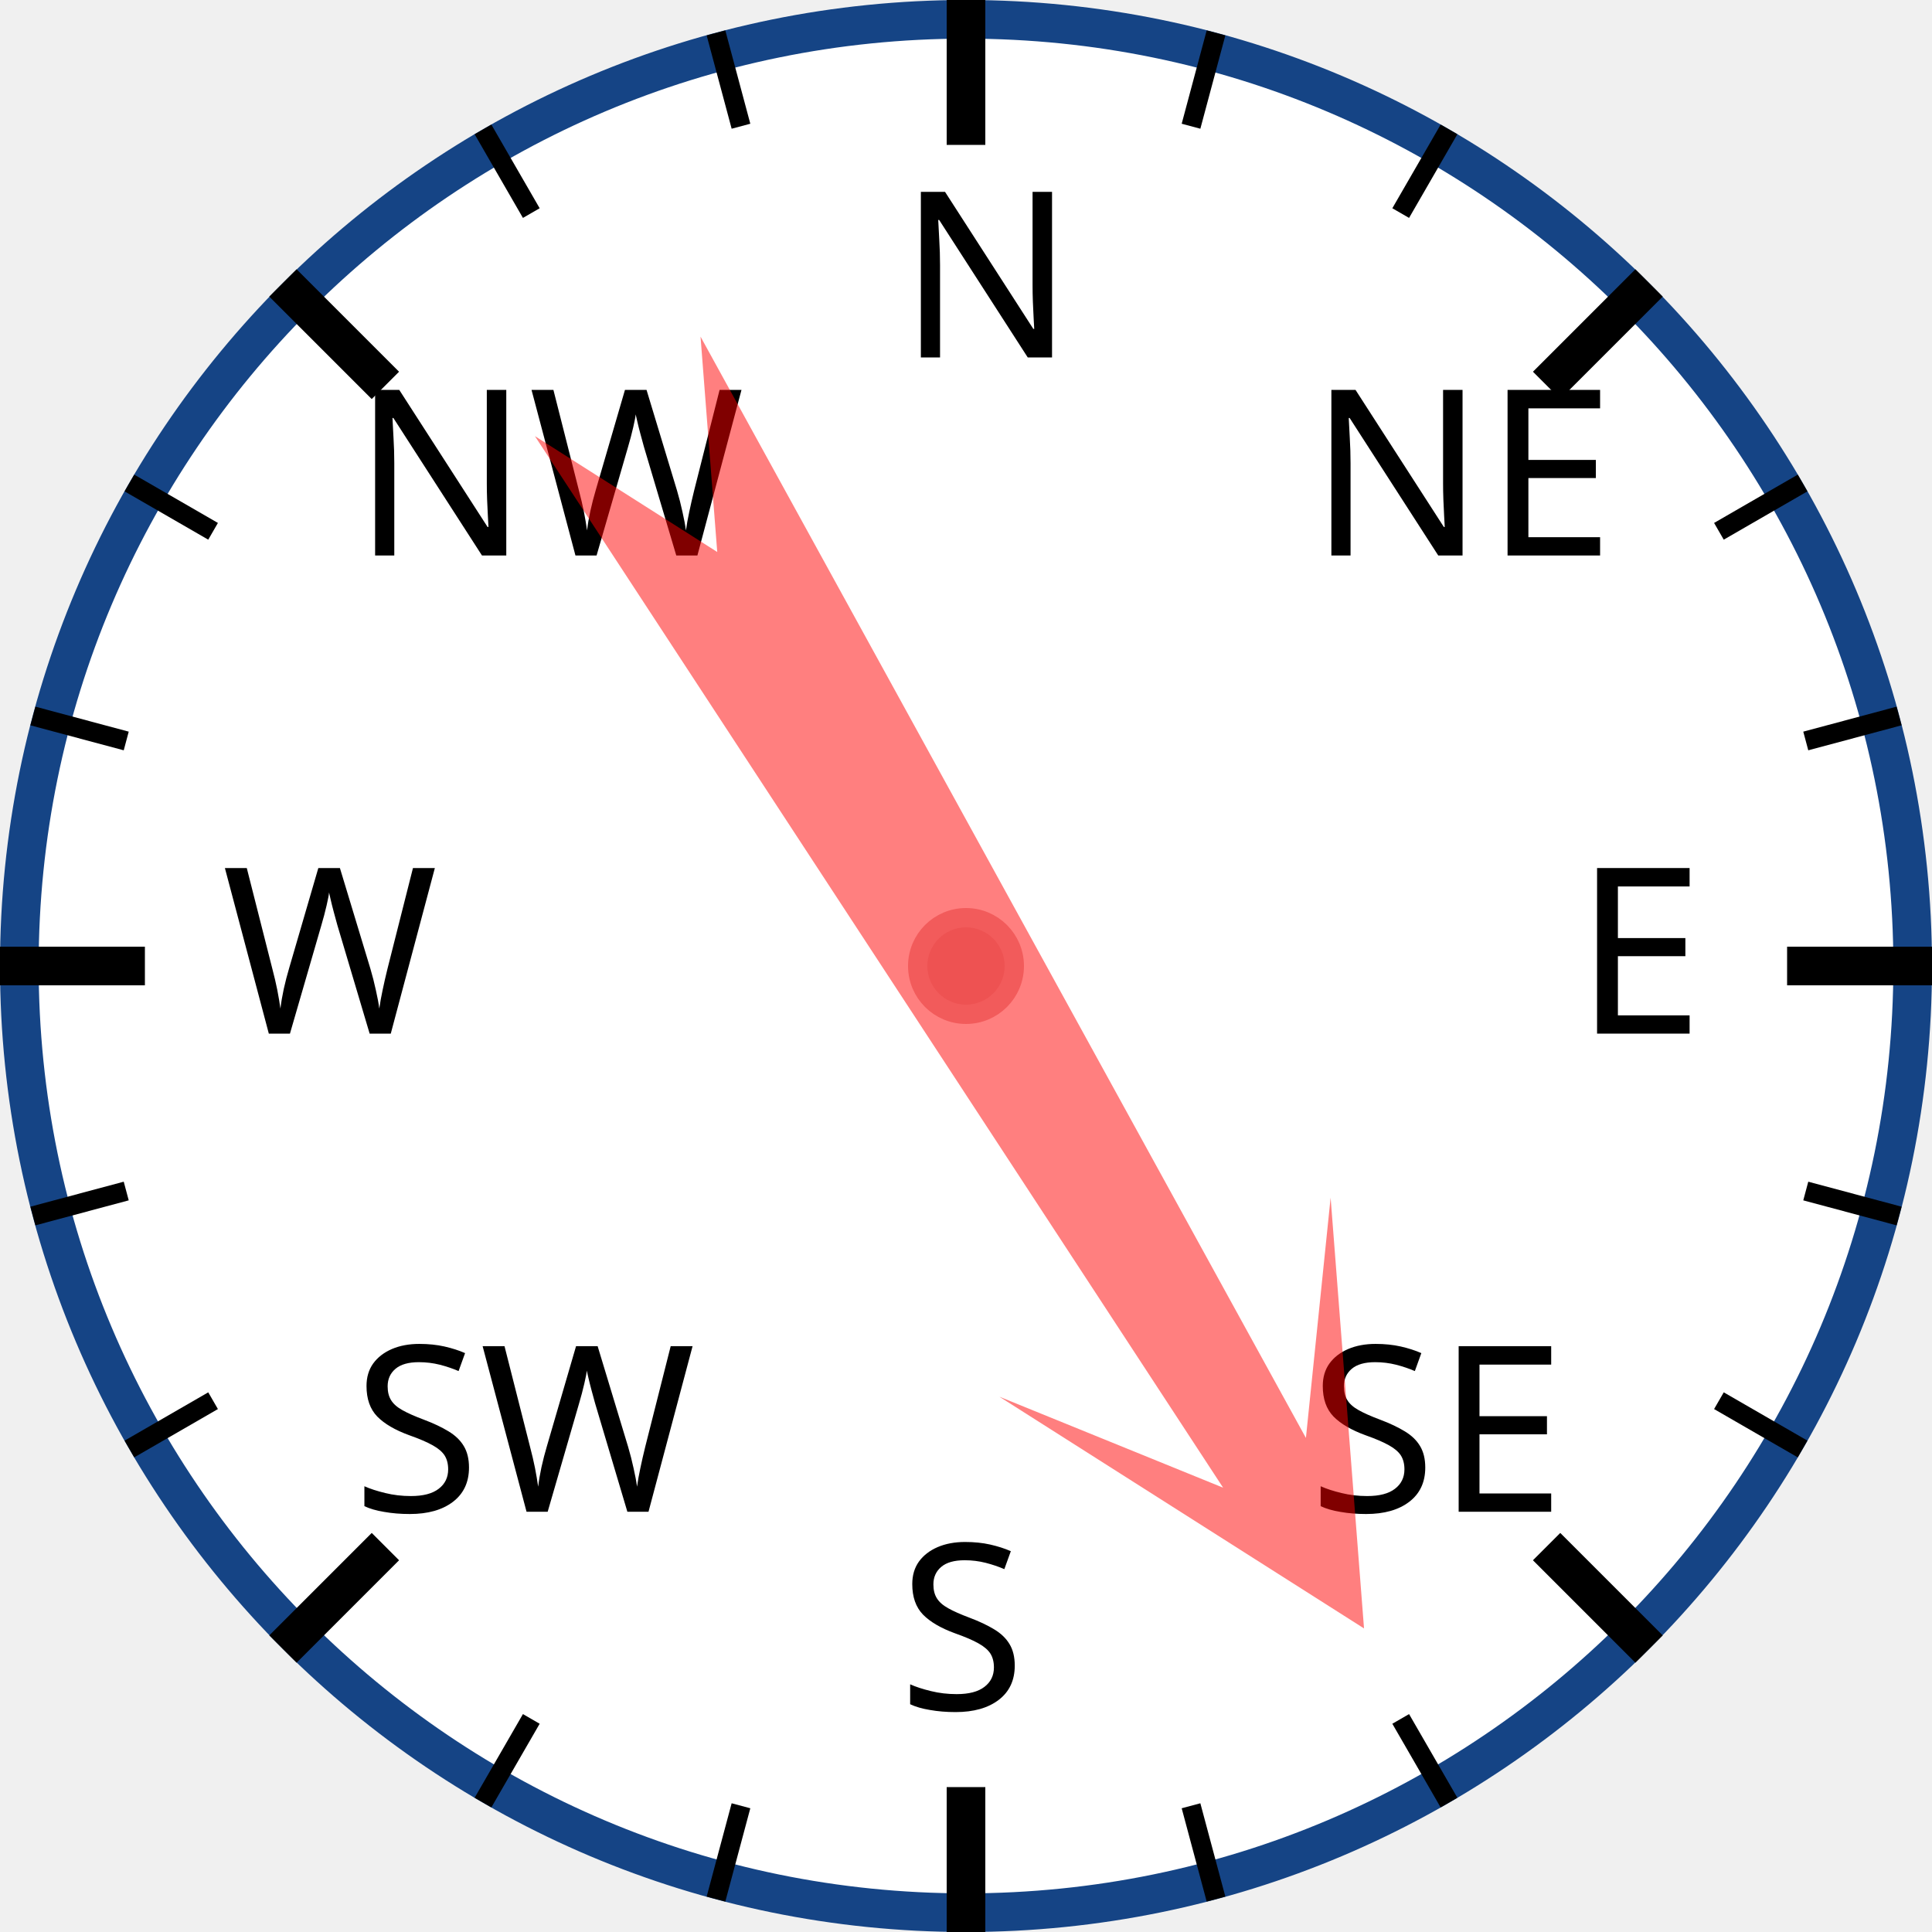
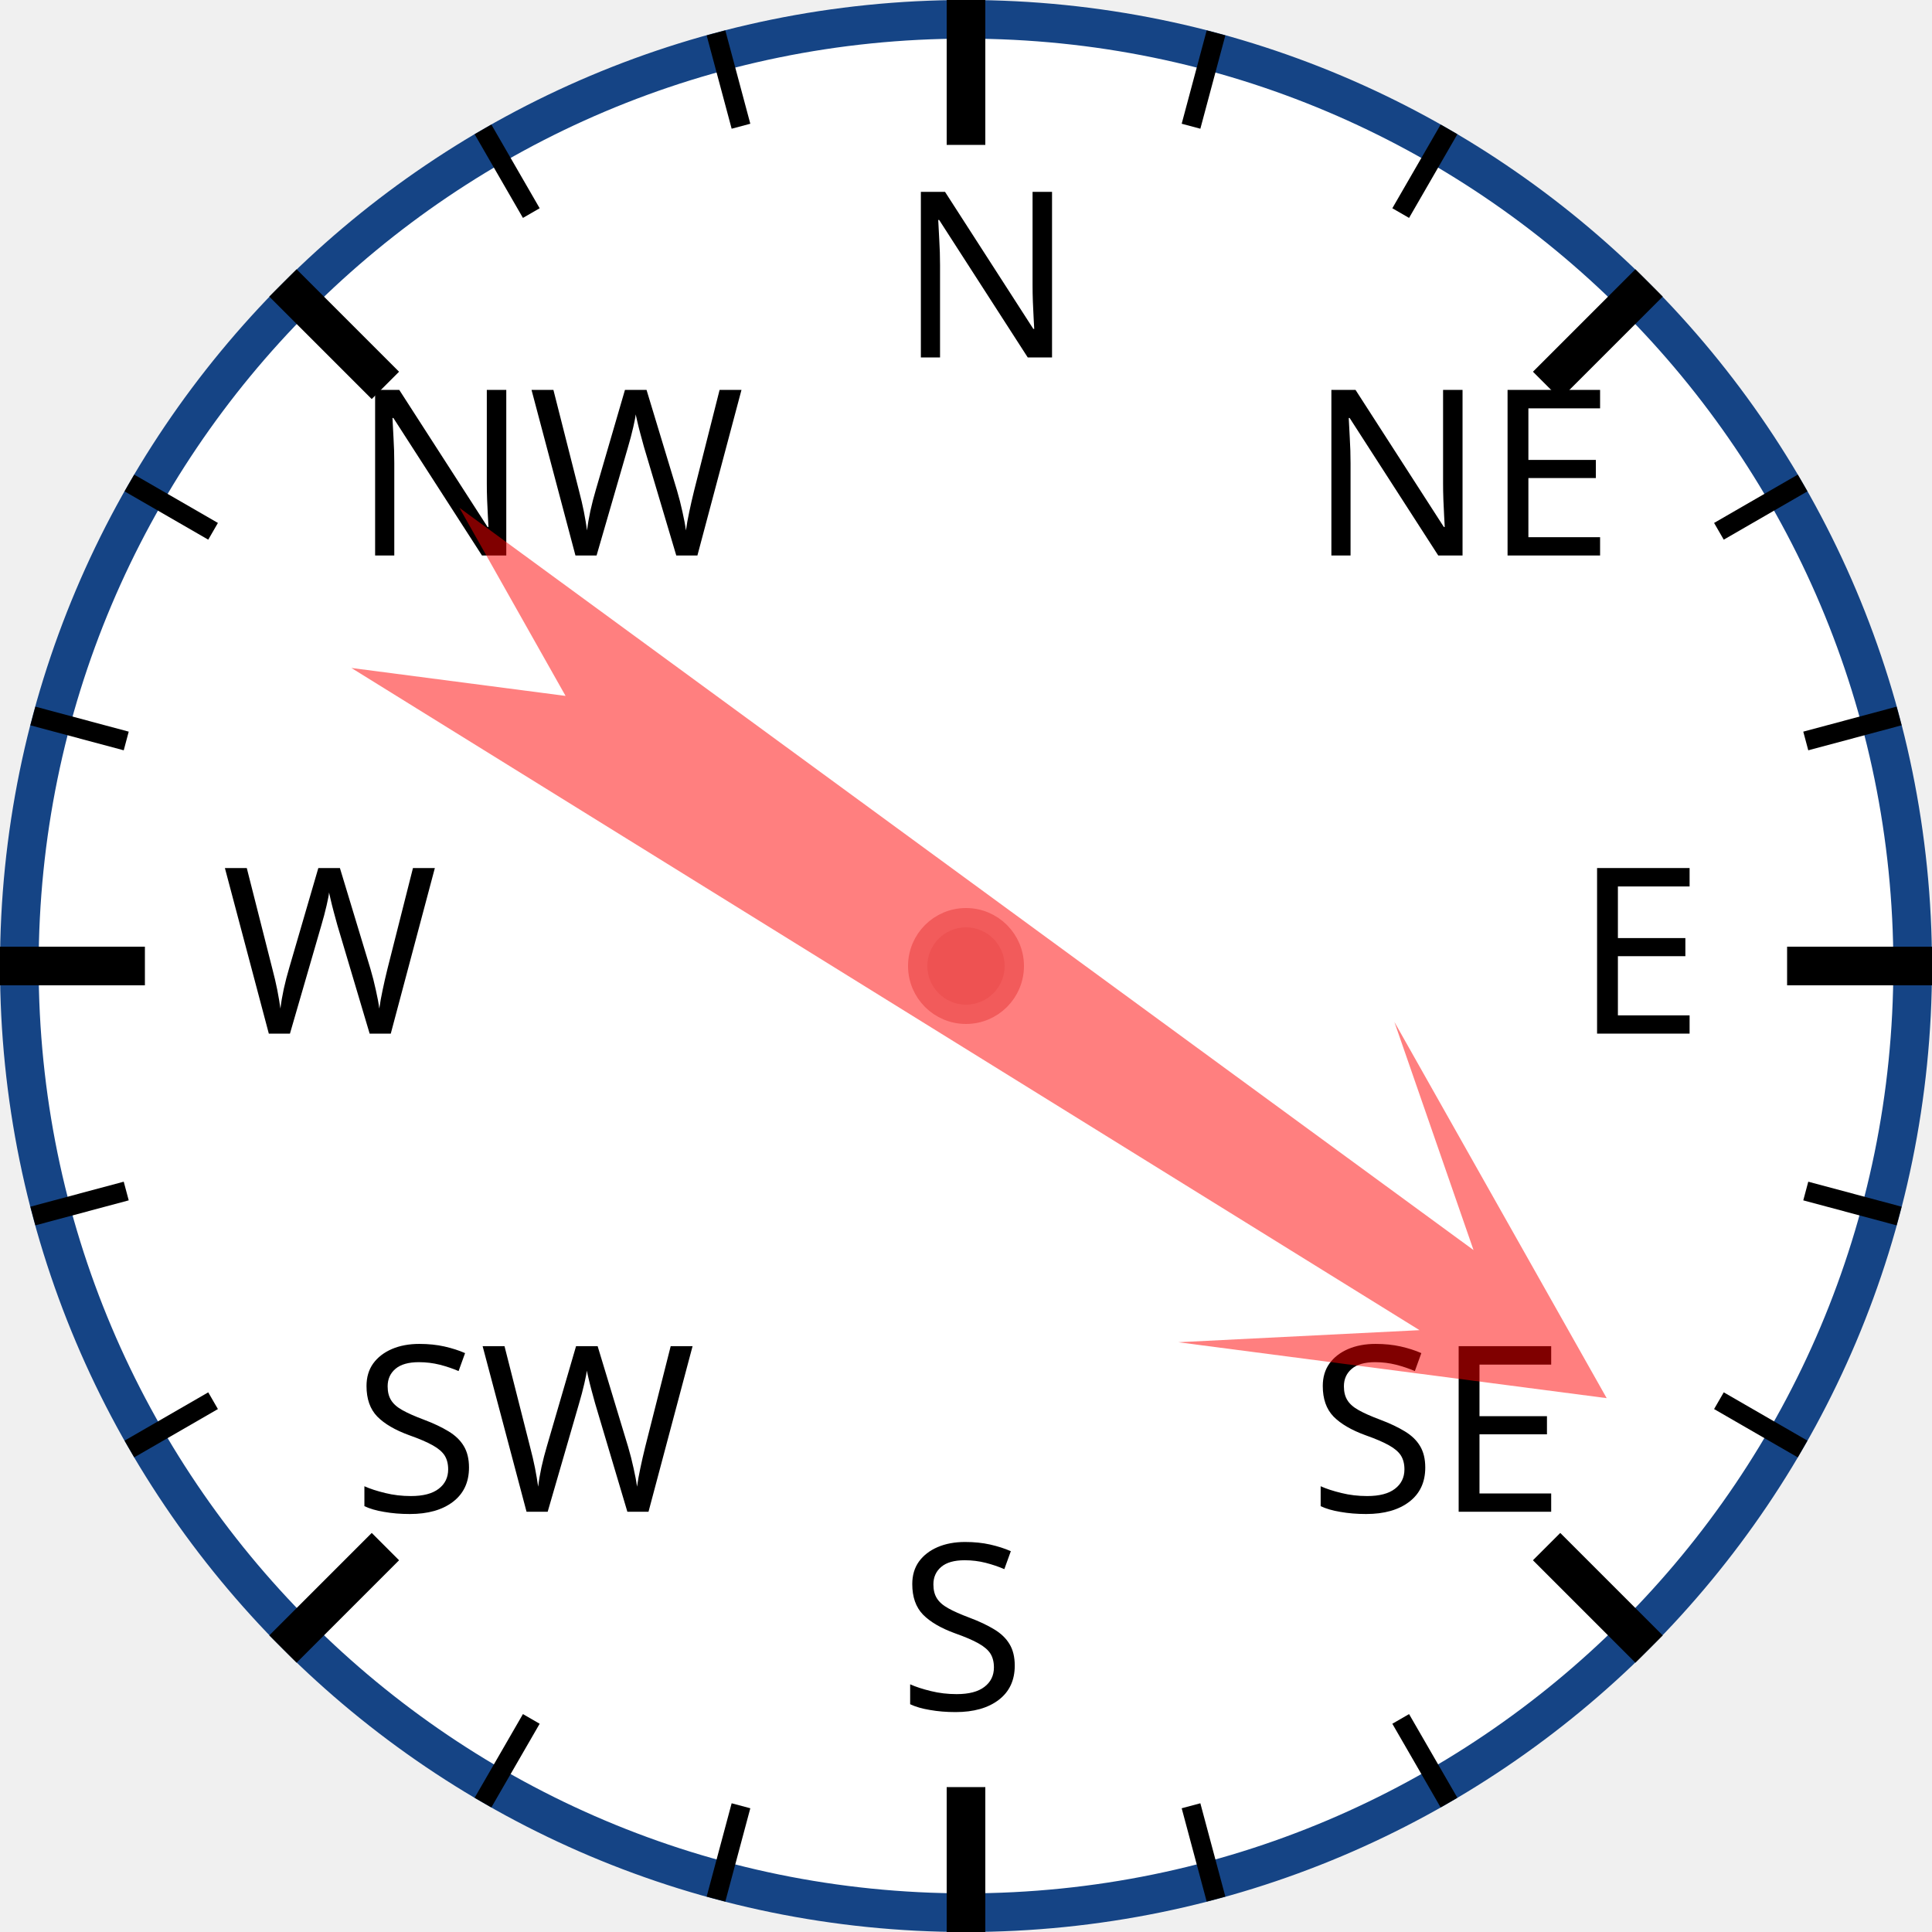
<svg xmlns="http://www.w3.org/2000/svg" width="120px" height="120px" viewBox="0 0 200 200">
  <circle cx="100" cy="100" r="98" style="fill: white; stroke: #154485; stroke-width: 4;" />
  <text x="93.0" y="37.0" style="font-family: sans-serif; font-size: 18pt;">N</text>
  <line x1="100.0" y1="0.0" x2="100.0" y2="15.0" style="stroke: black; stroke-width: 4;" />
  <line x1="74.118" y1="3.407" x2="76.706" y2="13.067" style="stroke: black; stroke-width: 2;" />
  <line x1="50" y1="13.397" x2="55" y2="22.058" style="stroke: black; stroke-width: 2;" />
  <text x="36.503" y="57.503" style="font-family: sans-serif; font-size: 18pt;">NW</text>
  <line x1="29.289" y1="29.289" x2="39.896" y2="39.896" style="stroke: black; stroke-width: 4;" />
  <line x1="13.397" y1="50" x2="22.058" y2="55" style="stroke: black; stroke-width: 2;" />
  <line x1="3.407" y1="74.118" x2="13.067" y2="76.706" style="stroke: black; stroke-width: 2;" />
  <text x="23.0" y="107.0" style="font-family: sans-serif; font-size: 18pt;">W</text>
  <line x1="0.0" y1="100.0" x2="15.0" y2="100.0" style="stroke: black; stroke-width: 4;" />
  <line x1="3.407" y1="125.882" x2="13.067" y2="123.294" style="stroke: black; stroke-width: 2;" />
  <line x1="13.397" y1="150" x2="22.058" y2="145" style="stroke: black; stroke-width: 2;" />
  <text x="36.503" y="156.497" style="font-family: sans-serif; font-size: 18pt;">SW</text>
  <line x1="29.289" y1="170.711" x2="39.896" y2="160.104" style="stroke: black; stroke-width: 4;" />
  <line x1="50" y1="186.603" x2="55" y2="177.942" style="stroke: black; stroke-width: 2;" />
  <line x1="74.118" y1="196.593" x2="76.706" y2="186.933" style="stroke: black; stroke-width: 2;" />
  <text x="93" y="177.0" style="font-family: sans-serif; font-size: 18pt;">S</text>
  <line x1="100" y1="200.0" x2="100" y2="185.0" style="stroke: black; stroke-width: 4;" />
  <line x1="125.882" y1="196.593" x2="123.294" y2="186.933" style="stroke: black; stroke-width: 2;" />
  <line x1="150.0" y1="186.603" x2="145.0" y2="177.942" style="stroke: black; stroke-width: 2;" />
  <text x="135.497" y="156.497" style="font-family: sans-serif; font-size: 18pt;">SE</text>
  <line x1="170.711" y1="170.711" x2="160.104" y2="160.104" style="stroke: black; stroke-width: 4;" />
  <line x1="186.603" y1="150" x2="177.942" y2="145" style="stroke: black; stroke-width: 2;" />
  <line x1="196.593" y1="125.882" x2="186.933" y2="123.294" style="stroke: black; stroke-width: 2;" />
  <text x="163.0" y="107" style="font-family: sans-serif; font-size: 18pt;">E</text>
  <line x1="200.0" y1="100" x2="185.0" y2="100" style="stroke: black; stroke-width: 4;" />
  <line x1="196.593" y1="74.118" x2="186.933" y2="76.706" style="stroke: black; stroke-width: 2;" />
  <line x1="186.603" y1="50" x2="177.942" y2="55" style="stroke: black; stroke-width: 2;" />
  <text x="135.497" y="57.503" style="font-family: sans-serif; font-size: 18pt;">NE</text>
  <line x1="170.711" y1="29.289" x2="160.104" y2="39.896" style="stroke: black; stroke-width: 4;" />
  <line x1="150" y1="13.397" x2="145" y2="22.058" style="stroke: black; stroke-width: 2;" />
  <line x1="125.882" y1="3.407" x2="123.294" y2="13.067" style="stroke: black; stroke-width: 2;" />
-   <polygon points="100 20 120 60 105 40 110 170 100 150 90 170 95 40 80 60" style="fill: red; fill-opacity: 0.5;" transform="rotate(149,100,100)" />
+   <polygon points="100 20 120 60 105 40 110 170 100 150 90 170 95 40 80 60" style="fill: red; fill-opacity: 0.5;" transform="rotate(124,100,100)" />
  <circle cx="100" cy="100" r="5" style="fill: #EE5252; stroke: #F25B5B; stroke-width: 2;" />
</svg>
